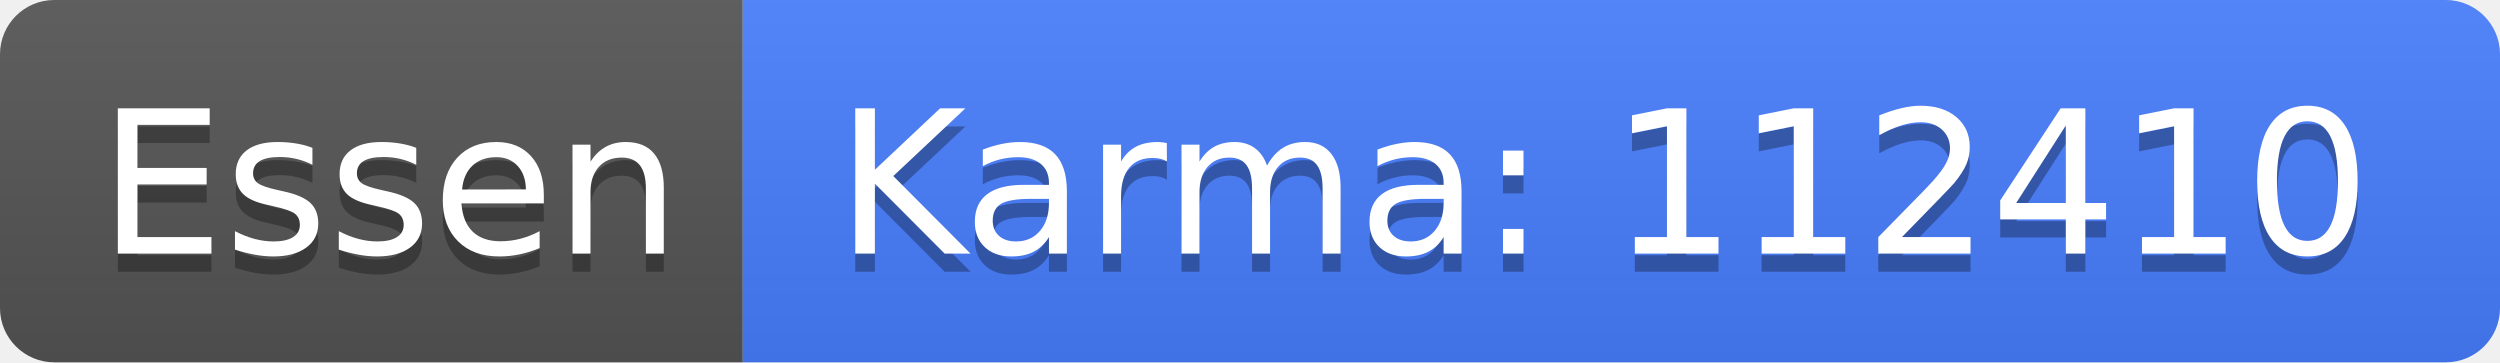
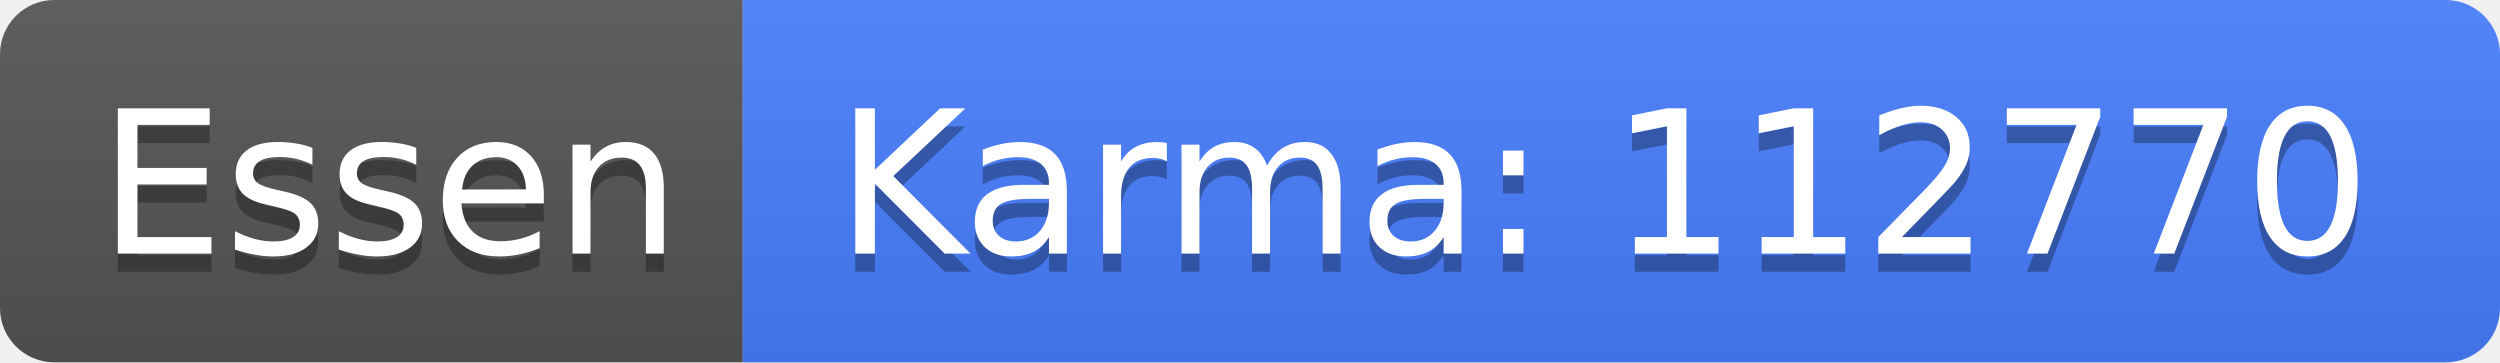
<svg xmlns="http://www.w3.org/2000/svg" width="138" height="20">
  <linearGradient id="b" x2="0" y2="100%">
    <stop offset="0" stop-color="#bbb" stop-opacity=".1" />
    <stop offset="1" stop-opacity=".1" />
  </linearGradient>
  <clipPath id="a">
    <rect width="138" height="20" rx="3" fill="#fff" />
  </clipPath>
  <g clip-path="url(#a)">
    <path fill="#555" d="M0 0h41v20H0z" />
    <path fill="#477eff" d="M41 0h97v20H41z" />
    <path fill="url(#b)" d="M0 0h138v20H0z" />
  </g>
  <g fill="#fff" text-anchor="middle" font-family="DejaVu Sans,Verdana,Geneva,sans-serif" font-size="110">
    <text x="215" y="150" fill="#010101" fill-opacity=".3" transform="scale(.1)" textLength="310">Essen</text>
    <text x="215" y="140" transform="scale(.1)" textLength="310">Essen</text>
-     <text x="885" y="150" fill="#010101" fill-opacity=".3" transform="scale(.1)" textLength="870">Karma: 112410</text>
-     <text x="885" y="140" transform="scale(.1)" textLength="870">Karma: 112410</text>
+     <text x="885" y="150" fill="#010101" fill-opacity=".3" transform="scale(.1)" textLength="870">Karma: 112770</text>
+     <text x="885" y="140" transform="scale(.1)" textLength="870">Karma: 112770</text>
  </g>
</svg>
